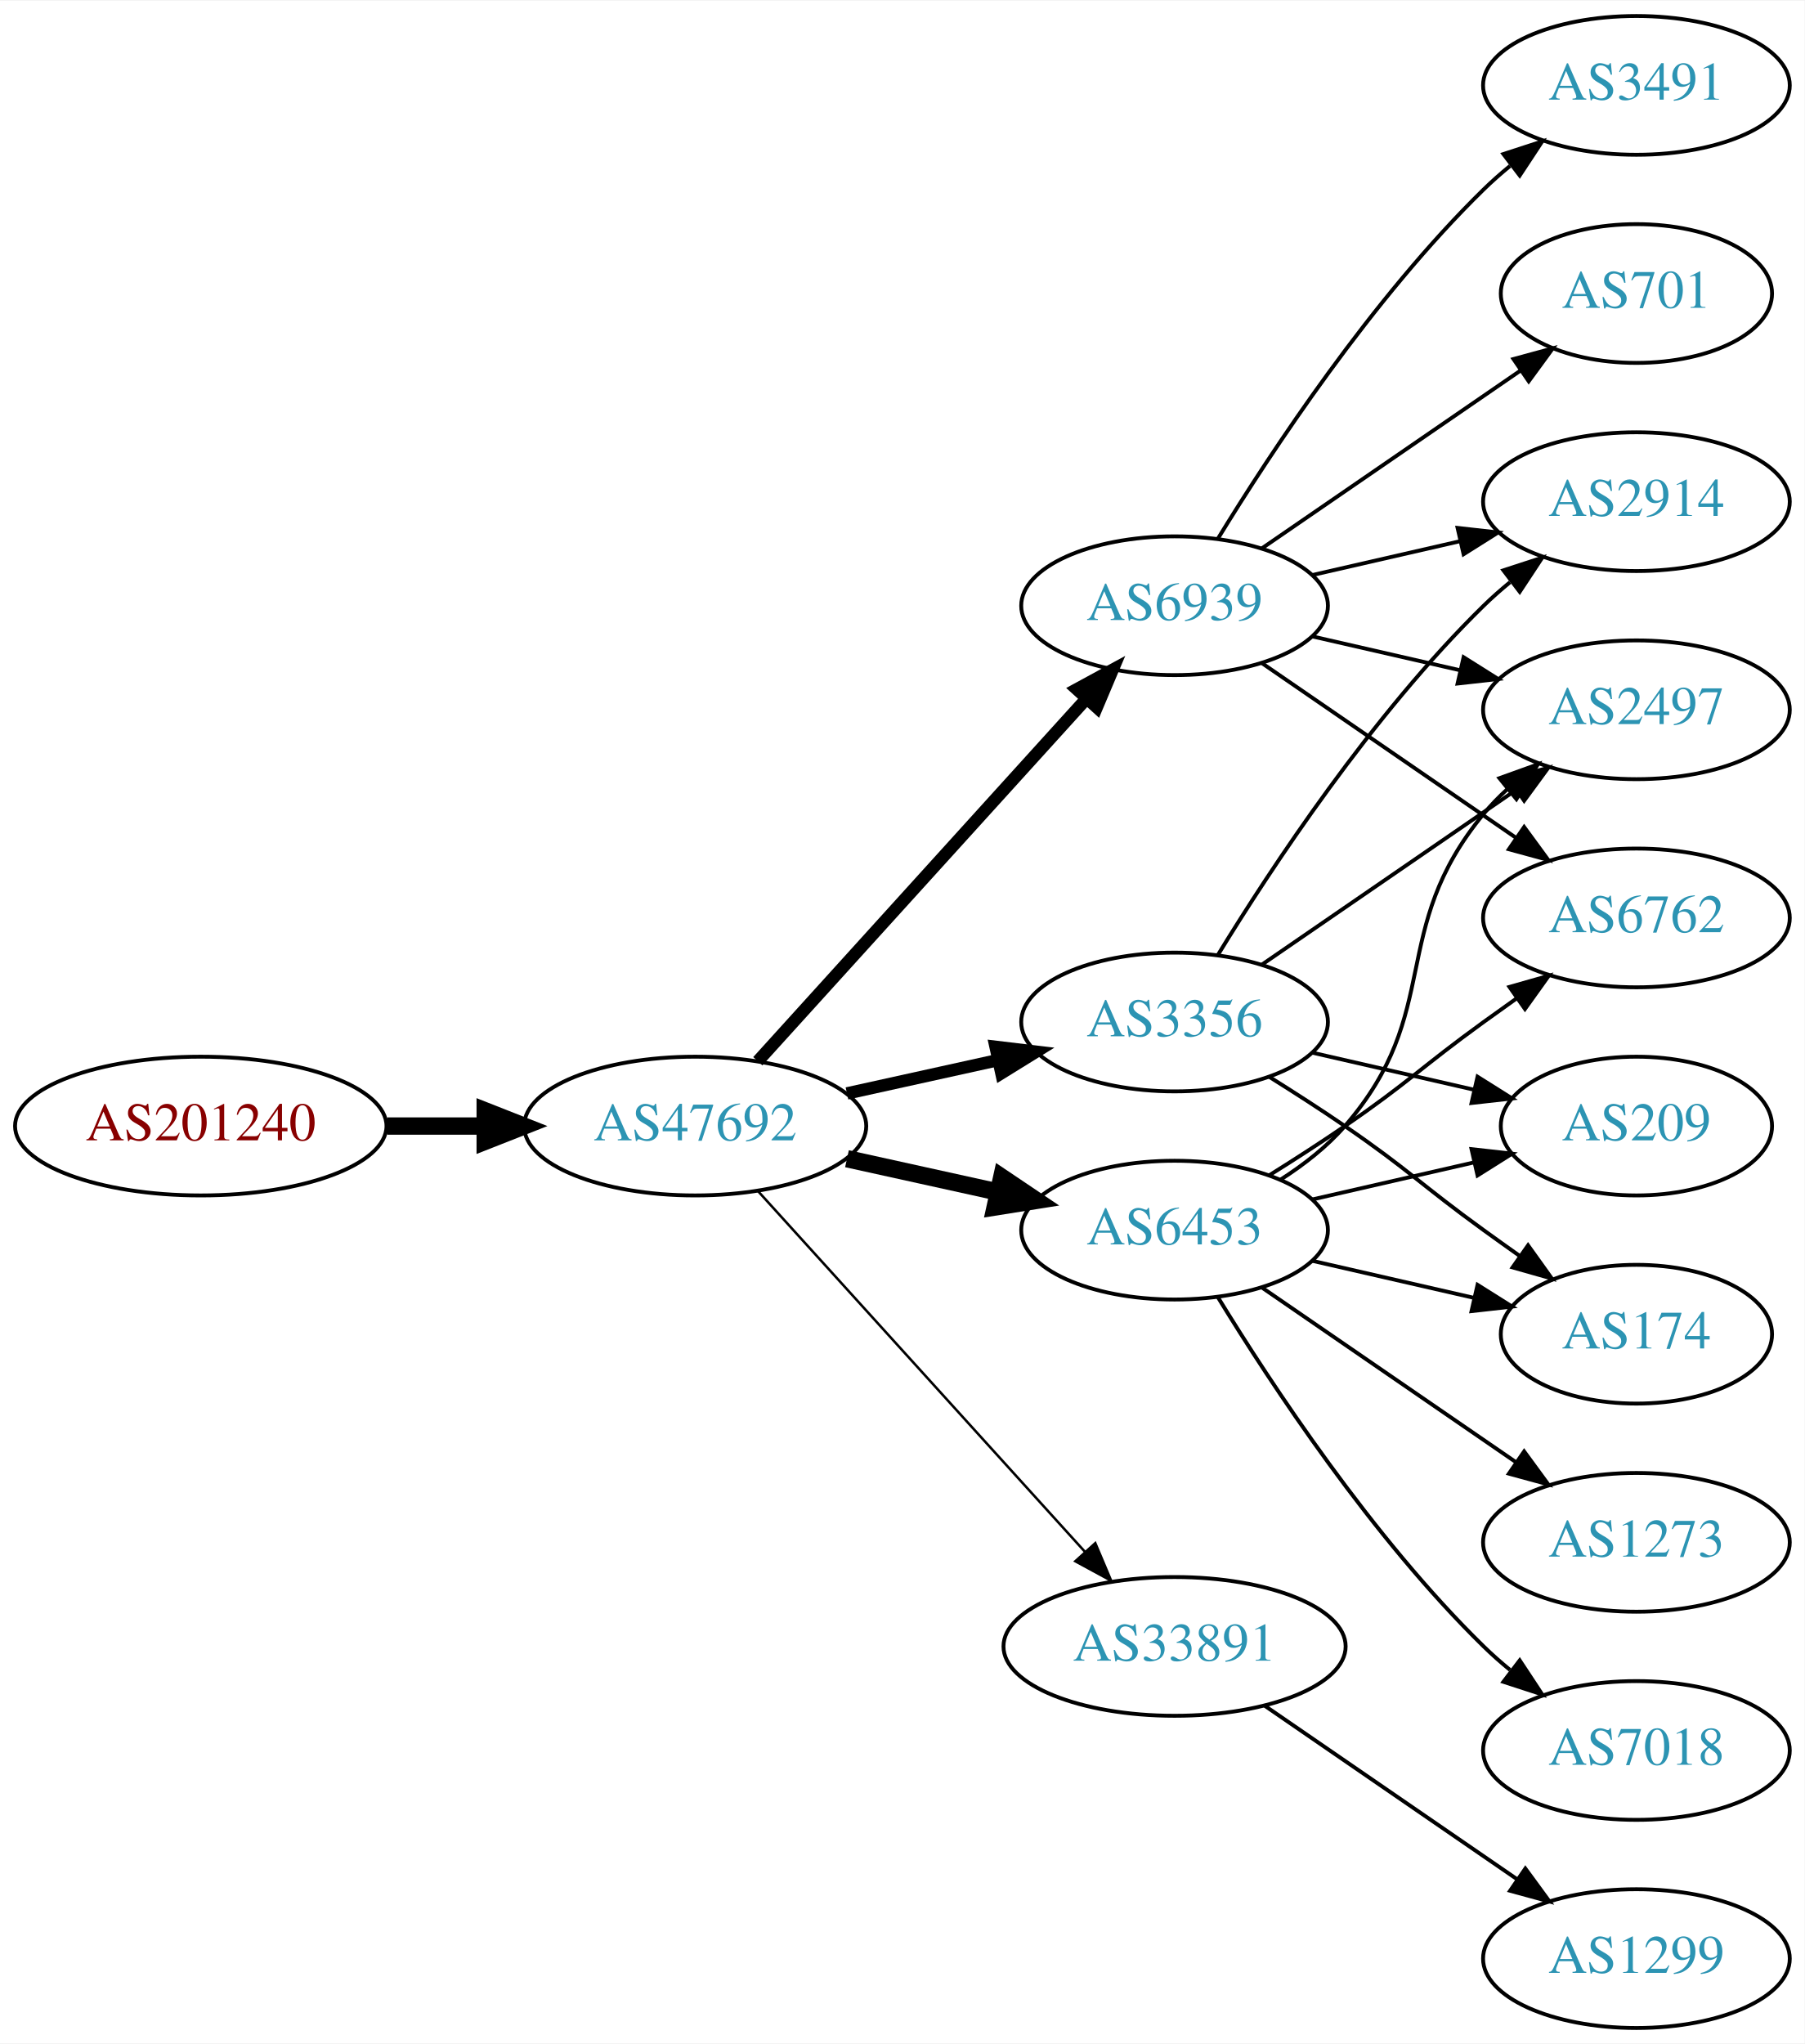
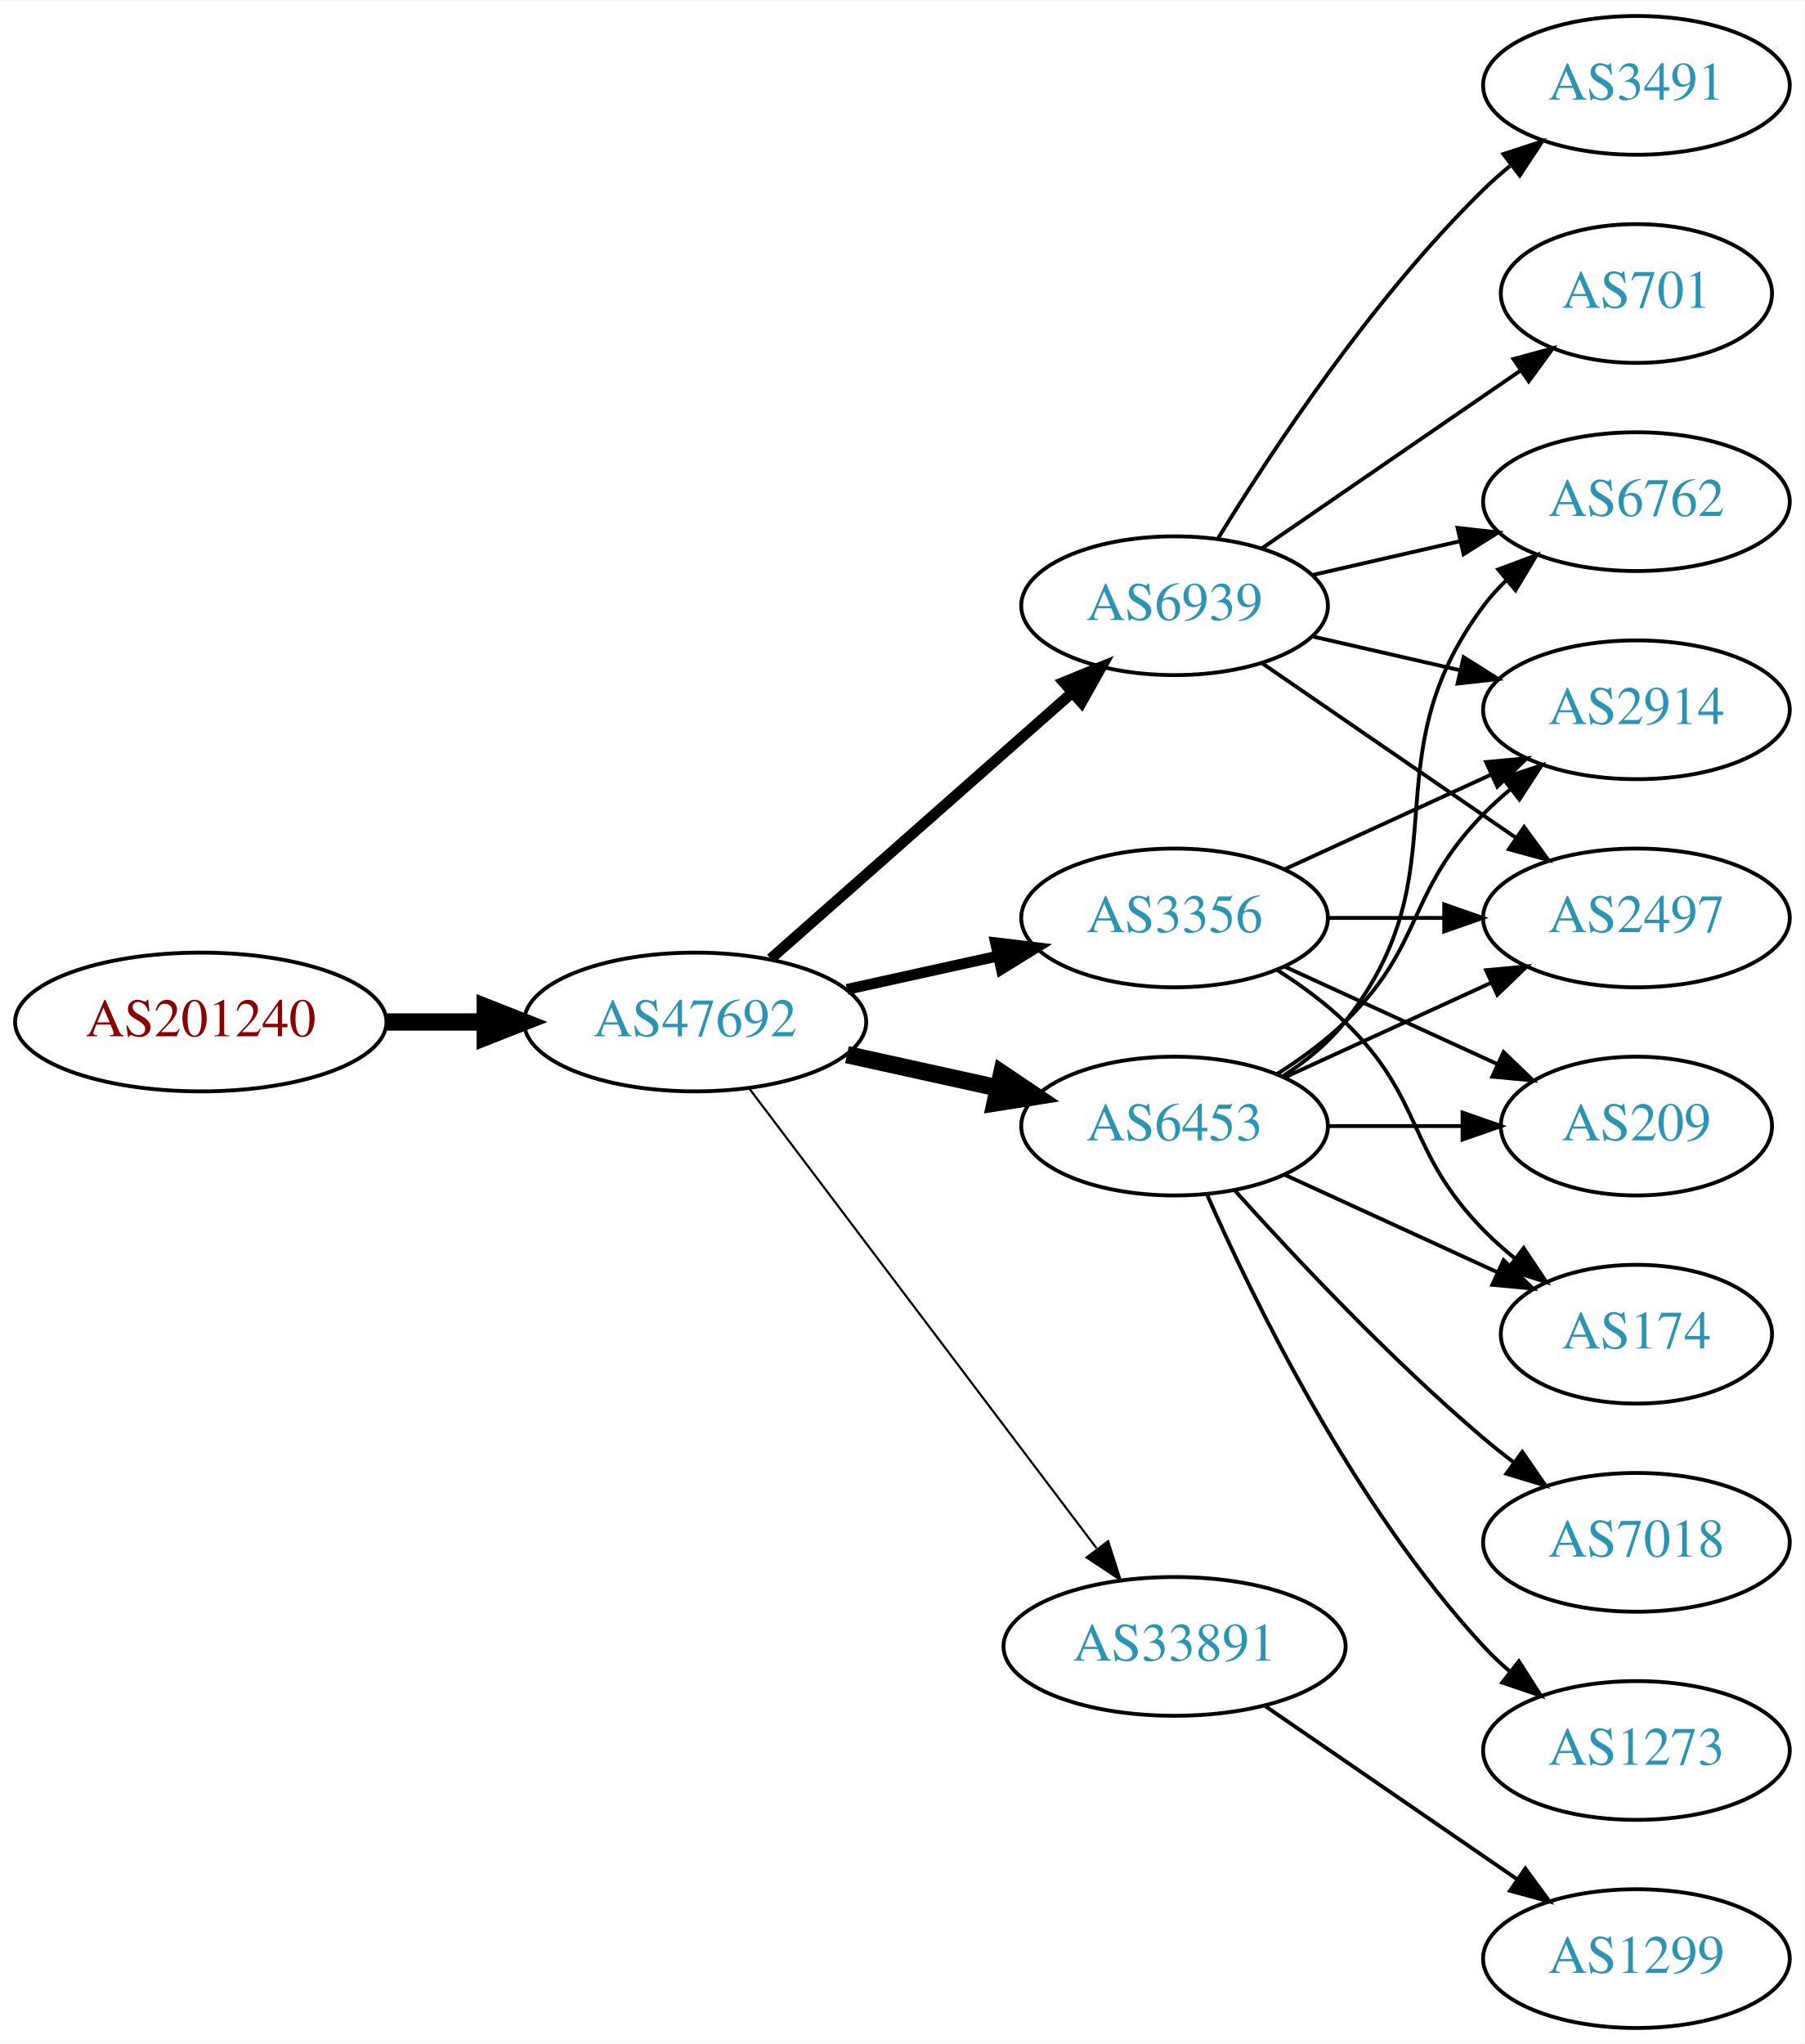
<svg xmlns="http://www.w3.org/2000/svg" xmlns:xlink="http://www.w3.org/1999/xlink" width="468pt" height="530pt" viewBox="0.00 0.00 468.27 530.00">
  <g id="graph0" class="graph" transform="scale(1 1) rotate(0) translate(4 526)">
    <polygon fill="white" stroke="none" points="-4,4 -4,-526 464.269,-526 464.269,4 -4,4" />
    <g id="node1" class="node">
      <g id="a_node1">
        <a xlink:href="/asn/201240" xlink:title="AS201240 ~ OpenIoT [AT]">
-           <ellipse fill="#ffffff" stroke="black" cx="48.096" cy="-234" rx="48.192" ry="18" />
-           <text text-anchor="middle" x="48.096" y="-230.3" font-family="Times,serif" font-size="14.00" fill="#880000">AS201240</text>
+           <ellipse fill="#ffffff" stroke="black" cx="48.096" cy="-261" rx="48.192" ry="18" />
+           <text text-anchor="middle" x="48.096" y="-257.3" font-family="Times,serif" font-size="14.00" fill="#880000">AS201240</text>
        </a>
      </g>
    </g>
    <g id="node2" class="node">
      <g id="a_node2">
        <a xlink:href="/asn/47692" xlink:title="AS47692 ~ Nessus GmbH [AT]">
-           <ellipse fill="#ffffff" stroke="black" cx="176.388" cy="-234" rx="44.393" ry="18" />
-           <text text-anchor="middle" x="176.388" y="-230.3" font-family="Times,serif" font-size="14.00" fill="#2c94b3">AS47692</text>
+           <ellipse fill="#ffffff" stroke="black" cx="176.388" cy="-261" rx="44.393" ry="18" />
+           <text text-anchor="middle" x="176.388" y="-257.3" font-family="Times,serif" font-size="14.00" fill="#2c94b3">AS47692</text>
        </a>
      </g>
    </g>
    <g id="edge1" class="edge">
-       <path fill="none" stroke="black" stroke-width="4.5" d="M96.481,-234C104.742,-234 113.386,-234 121.799,-234" />
-       <polygon fill="black" stroke="black" stroke-width="4.5" points="121.904,-237.938 131.904,-234 121.904,-230.063 121.904,-237.938" />
+       <path fill="none" stroke="black" stroke-width="4.5" d="M96.481,-261C104.742,-261 113.386,-261 121.799,-261" />
+       <polygon fill="black" stroke="black" stroke-width="4.5" points="121.904,-264.938 131.904,-261 121.904,-257.063 121.904,-264.938" />
    </g>
    <g id="node3" class="node">
      <g id="a_node3">
        <a xlink:href="/asn/6939" xlink:title="AS6939 ~ Hurricane Electric LLC [US]">
          <ellipse fill="#ffffff" stroke="black" cx="300.78" cy="-369" rx="39.794" ry="18" />
          <text text-anchor="middle" x="300.78" y="-365.3" font-family="Times,serif" font-size="14.00" fill="#2c94b3">AS6939</text>
        </a>
      </g>
    </g>
    <g id="edge2" class="edge">
-       <path fill="none" stroke="black" stroke-width="3.214" d="M192.641,-250.825C214.104,-274.499 253.335,-317.771 277.903,-344.87" />
-       <polygon fill="black" stroke="black" stroke-width="3.214" points="275.409,-347.329 284.718,-352.387 280.595,-342.628 275.409,-347.329" />
+       <path fill="none" stroke="black" stroke-width="2.812" d="M195.976,-277.403C216.794,-295.772 250.67,-325.665 274.029,-346.278" />
+       <polygon fill="black" stroke="black" stroke-width="2.812" points="272.001,-349.156 281.815,-353.148 276.632,-343.907 272.001,-349.156" />
    </g>
    <g id="node4" class="node">
      <g id="a_node4">
-         <a xlink:href="/asn/3356" xlink:title="AS3356 ~ Level 3 Parent, LLC [US]">
-           <ellipse fill="#ffffff" stroke="black" cx="300.78" cy="-261" rx="39.794" ry="18" />
-           <text text-anchor="middle" x="300.78" y="-257.3" font-family="Times,serif" font-size="14.00" fill="#2c94b3">AS3356</text>
+         <a xlink:href="/asn/33891" xlink:title="AS33891 ~ CORE-BACKBONE GMBH GLOBAL NETWORK [DE]">
+           <ellipse fill="#ffffff" stroke="black" cx="300.78" cy="-99" rx="44.393" ry="18" />
+           <text text-anchor="middle" x="300.78" y="-95.3" font-family="Times,serif" font-size="14.00" fill="#2c94b3">AS33891</text>
        </a>
      </g>
    </g>
    <g id="edge3" class="edge">
-       <path fill="none" stroke="black" stroke-width="3.214" d="M215.777,-242.469C228.168,-245.202 242.015,-248.257 254.836,-251.085" />
-       <polygon fill="black" stroke="black" stroke-width="3.214" points="254.331,-254.558 264.85,-253.295 255.839,-247.722 254.331,-254.558" />
+       <path fill="none" stroke="black" stroke-width="0.562" d="M190.486,-243.663C212.11,-215.04 255.381,-157.767 280.504,-124.514" />
+       <polygon fill="black" stroke="black" stroke-width="0.562" points="283.54,-126.301 286.776,-116.212 277.955,-122.081 283.54,-126.301" />
    </g>
    <g id="node5" class="node">
      <g id="a_node5">
        <a xlink:href="/asn/6453" xlink:title="AS6453 ~ TATA COMMUNICATIONS (AMERICA) INC [US]">
-           <ellipse fill="#ffffff" stroke="black" cx="300.78" cy="-207" rx="39.794" ry="18" />
-           <text text-anchor="middle" x="300.78" y="-203.3" font-family="Times,serif" font-size="14.00" fill="#2c94b3">AS6453</text>
+           <ellipse fill="#ffffff" stroke="black" cx="300.78" cy="-234" rx="39.794" ry="18" />
+           <text text-anchor="middle" x="300.78" y="-230.3" font-family="Times,serif" font-size="14.00" fill="#2c94b3">AS6453</text>
        </a>
      </g>
    </g>
    <g id="edge4" class="edge">
-       <path fill="none" stroke="black" stroke-width="4.5" d="M215.777,-225.531C228.168,-222.798 242.015,-219.743 254.836,-216.915" />
-       <polygon fill="black" stroke="black" stroke-width="4.5" points="255.933,-220.705 264.85,-214.705 254.237,-213.015 255.933,-220.705" />
+       <path fill="none" stroke="black" stroke-width="4.5" d="M215.777,-252.531C228.168,-249.798 242.015,-246.743 254.836,-243.915" />
+       <polygon fill="black" stroke="black" stroke-width="4.5" points="255.933,-247.705 264.85,-241.705 254.237,-240.015 255.933,-247.705" />
    </g>
    <g id="node6" class="node">
      <g id="a_node6">
-         <a xlink:href="/asn/33891" xlink:title="AS33891 ~ CORE-BACKBONE GMBH GLOBAL NETWORK [DE]">
-           <ellipse fill="#ffffff" stroke="black" cx="300.78" cy="-99" rx="44.393" ry="18" />
-           <text text-anchor="middle" x="300.78" y="-95.3" font-family="Times,serif" font-size="14.00" fill="#2c94b3">AS33891</text>
+         <a xlink:href="/asn/3356" xlink:title="AS3356 ~ Level 3 Parent, LLC [US]">
+           <ellipse fill="#ffffff" stroke="black" cx="300.78" cy="-288" rx="39.794" ry="18" />
+           <text text-anchor="middle" x="300.78" y="-284.3" font-family="Times,serif" font-size="14.00" fill="#2c94b3">AS3356</text>
        </a>
      </g>
    </g>
    <g id="edge5" class="edge">
-       <path fill="none" stroke="black" stroke-width="0.643" d="M192.641,-217.175C213.988,-193.63 252.91,-150.698 277.501,-123.574" />
-       <polygon fill="black" stroke="black" stroke-width="0.643" points="280.21,-125.796 284.334,-116.037 275.024,-121.095 280.21,-125.796" />
+       <path fill="none" stroke="black" stroke-width="2.812" d="M215.777,-269.469C228.168,-272.202 242.015,-275.257 254.836,-278.085" />
+       <polygon fill="black" stroke="black" stroke-width="2.812" points="254.331,-281.558 264.85,-280.295 255.839,-274.722 254.331,-281.558" />
    </g>
    <g id="node7" class="node">
      <g id="a_node7">
+         <a xlink:href="/asn/6762" xlink:title="AS6762 ~ TELECOM ITALIA SPARKLE S.p.A. [IT]">
+           <ellipse fill="#ffffff" stroke="black" cx="420.622" cy="-396" rx="39.794" ry="18" />
+           <text text-anchor="middle" x="420.622" y="-392.3" font-family="Times,serif" font-size="14.00" fill="#2c94b3">AS6762</text>
+         </a>
+       </g>
+     </g>
+     <g id="edge6" class="edge">
+       <path fill="none" stroke="black" d="M336.499,-376.955C348.499,-379.704 362.12,-382.825 374.812,-385.733" />
+       <polygon fill="black" stroke="black" points="374.215,-389.187 384.744,-388.009 375.778,-382.364 374.215,-389.187" />
+     </g>
+     <g id="node8" class="node">
+       <g id="a_node8">
        <a xlink:href="/asn/3491" xlink:title="AS3491 ~ PCCW Global, Inc. [US]">
          <ellipse fill="#ffffff" stroke="black" cx="420.622" cy="-504" rx="39.794" ry="18" />
          <text text-anchor="middle" x="420.622" y="-500.3" font-family="Times,serif" font-size="14.00" fill="#2c94b3">AS3491</text>
        </a>
      </g>
    </g>
-     <g id="edge6" class="edge">
+     <g id="edge7" class="edge">
      <path fill="none" stroke="black" d="M312.045,-386.44C325.854,-408.991 352.043,-448.722 380.976,-477 383.116,-479.092 385.433,-481.137 387.833,-483.106" />
      <polygon fill="black" stroke="black" points="386.1,-486.185 396.175,-489.464 390.343,-480.618 386.1,-486.185" />
    </g>
-     <g id="node8" class="node">
-       <g id="a_node8">
-         <a xlink:href="/asn/2497" xlink:title="AS2497 ~ Internet Initiative Japan Inc. [JP]">
+     <g id="node9" class="node">
+       <g id="a_node9">
+         <a xlink:href="/asn/2914" xlink:title="AS2914 ~ NTT America, Inc. [US]">
          <ellipse fill="#ffffff" stroke="black" cx="420.622" cy="-342" rx="39.794" ry="18" />
-           <text text-anchor="middle" x="420.622" y="-338.3" font-family="Times,serif" font-size="14.00" fill="#2c94b3">AS2497</text>
-         </a>
-       </g>
-     </g>
-     <g id="edge7" class="edge">
+           <text text-anchor="middle" x="420.622" y="-338.3" font-family="Times,serif" font-size="14.00" fill="#2c94b3">AS2914</text>
+         </a>
+       </g>
+     </g>
+     <g id="edge8" class="edge">
      <path fill="none" stroke="black" d="M336.499,-361.045C348.499,-358.296 362.12,-355.175 374.812,-352.267" />
      <polygon fill="black" stroke="black" points="375.778,-355.636 384.744,-349.991 374.215,-348.813 375.778,-355.636" />
    </g>
-     <g id="node9" class="node">
-       <g id="a_node9">
-         <a xlink:href="/asn/6762" xlink:title="AS6762 ~ TELECOM ITALIA SPARKLE S.p.A. [IT]">
+     <g id="node10" class="node">
+       <g id="a_node10">
+         <a xlink:href="/asn/2497" xlink:title="AS2497 ~ Internet Initiative Japan Inc. [JP]">
          <ellipse fill="#ffffff" stroke="black" cx="420.622" cy="-288" rx="39.794" ry="18" />
-           <text text-anchor="middle" x="420.622" y="-284.3" font-family="Times,serif" font-size="14.00" fill="#2c94b3">AS6762</text>
-         </a>
-       </g>
-     </g>
-     <g id="edge8" class="edge">
+           <text text-anchor="middle" x="420.622" y="-284.3" font-family="Times,serif" font-size="14.00" fill="#2c94b3">AS2497</text>
+         </a>
+       </g>
+     </g>
+     <g id="edge9" class="edge">
      <path fill="none" stroke="black" d="M323.394,-354.143C341.882,-341.435 368.696,-323.005 389.326,-308.825" />
      <polygon fill="black" stroke="black" points="391.488,-311.586 397.746,-303.037 387.522,-305.817 391.488,-311.586" />
-     </g>
-     <g id="node10" class="node">
-       <g id="a_node10">
-         <a xlink:href="/asn/2914" xlink:title="AS2914 ~ NTT America, Inc. [US]">
-           <ellipse fill="#ffffff" stroke="black" cx="420.622" cy="-396" rx="39.794" ry="18" />
-           <text text-anchor="middle" x="420.622" y="-392.3" font-family="Times,serif" font-size="14.00" fill="#2c94b3">AS2914</text>
-         </a>
-       </g>
-     </g>
-     <g id="edge9" class="edge">
-       <path fill="none" stroke="black" d="M336.499,-376.955C348.499,-379.704 362.12,-382.825 374.812,-385.733" />
-       <polygon fill="black" stroke="black" points="374.215,-389.187 384.744,-388.009 375.778,-382.364 374.215,-389.187" />
    </g>
    <g id="node11" class="node">
      <g id="a_node11">
        <a xlink:href="/asn/701" xlink:title="AS701 ~ UUNET [US]">
          <ellipse fill="#ffffff" stroke="black" cx="420.622" cy="-450" rx="35.194" ry="18" />
          <text text-anchor="middle" x="420.622" y="-446.3" font-family="Times,serif" font-size="14.00" fill="#2c94b3">AS701</text>
        </a>
      </g>
    </g>
    <g id="edge10" class="edge">
      <path fill="none" stroke="black" d="M323.394,-383.857C342.231,-396.805 369.711,-415.693 390.487,-429.973" />
      <polygon fill="black" stroke="black" points="388.712,-433.001 398.935,-435.781 392.677,-427.232 388.712,-433.001" />
    </g>
-     <g id="edge20" class="edge">
-       <path fill="none" stroke="black" d="M323.394,-275.857C341.882,-288.565 368.696,-306.995 389.326,-321.175" />
-       <polygon fill="black" stroke="black" points="387.522,-324.183 397.746,-326.963 391.488,-318.414 387.522,-324.183" />
+     <g id="node12" class="node">
+       <g id="a_node12">
+         <a xlink:href="/asn/1299" xlink:title="AS1299 ~ Telia Carrier [EU]">
+           <ellipse fill="#ffffff" stroke="black" cx="420.622" cy="-18" rx="39.794" ry="18" />
+           <text text-anchor="middle" x="420.622" y="-14.3" font-family="Times,serif" font-size="14.00" fill="#2c94b3">AS1299</text>
+         </a>
+       </g>
+     </g>
+     <g id="edge11" class="edge">
+       <path fill="none" stroke="black" d="M324.222,-83.574C342.804,-70.802 369.365,-52.545 389.744,-38.537" />
+       <polygon fill="black" stroke="black" points="391.8,-41.371 398.058,-32.822 387.835,-35.602 391.8,-41.371" />
+     </g>
+     <g id="edge13" class="edge">
+       <path fill="none" stroke="black" d="M328.751,-246.855C334.74,-250.72 340.599,-255.441 344.976,-261 376.274,-300.754 350.704,-328.458 380.976,-369 382.72,-371.336 384.728,-373.545 386.891,-375.617" />
+       <polygon fill="black" stroke="black" points="384.769,-378.405 394.691,-382.118 389.25,-373.027 384.769,-378.405" />
    </g>
    <g id="edge18" class="edge">
-       <path fill="none" stroke="black" d="M312.045,-278.44C325.854,-300.991 352.043,-340.722 380.976,-369 383.116,-371.092 385.433,-373.137 387.833,-375.106" />
-       <polygon fill="black" stroke="black" points="386.1,-378.185 396.175,-381.464 390.343,-372.618 386.1,-378.185" />
+       <path fill="none" stroke="black" d="M327.309,-247.462C333.472,-251.362 339.773,-255.948 344.976,-261 365.669,-281.094 360.803,-294.383 380.976,-315 383.069,-317.139 385.352,-319.218 387.729,-321.21" />
+       <polygon fill="black" stroke="black" points="385.972,-324.275 396.028,-327.611 390.247,-318.732 385.972,-324.275" />
+     </g>
+     <g id="edge15" class="edge">
+       <path fill="none" stroke="black" d="M329.409,-246.661C345.366,-253.973 365.636,-263.261 382.919,-271.181" />
+       <polygon fill="black" stroke="black" points="381.617,-274.435 392.167,-275.419 384.534,-268.071 381.617,-274.435" />
    </g>
    <g id="node13" class="node">
      <g id="a_node13">
        <a xlink:href="/asn/209" xlink:title="AS209 ~ CenturyLink Communications, LLC [US]">
          <ellipse fill="#ffffff" stroke="black" cx="420.622" cy="-234" rx="35.194" ry="18" />
          <text text-anchor="middle" x="420.622" y="-230.3" font-family="Times,serif" font-size="14.00" fill="#2c94b3">AS209</text>
        </a>
      </g>
    </g>
-     <g id="edge21" class="edge">
-       <path fill="none" stroke="black" d="M336.499,-253.045C349.592,-250.045 364.614,-246.604 378.255,-243.478" />
-       <polygon fill="black" stroke="black" points="379.396,-246.807 388.362,-241.162 377.833,-239.984 379.396,-246.807" />
-     </g>
-     <g id="node15" class="node">
-       <g id="a_node15">
+     <g id="edge12" class="edge">
+       <path fill="none" stroke="black" d="M340.692,-234C351.779,-234 363.939,-234 375.321,-234" />
+       <polygon fill="black" stroke="black" points="375.503,-237.5 385.503,-234 375.503,-230.5 375.503,-237.5" />
+     </g>
+     <g id="node14" class="node">
+       <g id="a_node14">
        <a xlink:href="/asn/174" xlink:title="AS174 ~ Cogent Communications [US]">
          <ellipse fill="#ffffff" stroke="black" cx="420.622" cy="-180" rx="35.194" ry="18" />
          <text text-anchor="middle" x="420.622" y="-176.3" font-family="Times,serif" font-size="14.00" fill="#2c94b3">AS174</text>
        </a>
      </g>
    </g>
-     <g id="edge19" class="edge">
-       <path fill="none" stroke="black" d="M325.328,-246.784C331.77,-242.76 338.703,-238.301 344.976,-234 361.47,-222.689 364.776,-218.729 380.976,-207 384.005,-204.807 387.183,-202.537 390.362,-200.287" />
-       <polygon fill="black" stroke="black" points="392.504,-203.059 398.672,-194.445 388.479,-197.333 392.504,-203.059" />
-     </g>
-     <g id="edge12" class="edge">
-       <path fill="none" stroke="black" d="M328.378,-220.164C334.378,-224.019 340.336,-228.659 344.976,-234 370.81,-263.742 355.911,-284.606 380.976,-315 382.831,-317.25 384.918,-319.396 387.137,-321.424" />
-       <polygon fill="black" stroke="black" points="385.072,-324.256 395.041,-327.844 389.485,-318.823 385.072,-324.256" />
-     </g>
-     <g id="edge13" class="edge">
-       <path fill="none" stroke="black" d="M325.328,-221.216C331.77,-225.24 338.703,-229.699 344.976,-234 361.47,-245.311 364.776,-249.271 380.976,-261 383.779,-263.029 386.71,-265.125 389.651,-267.21" />
-       <polygon fill="black" stroke="black" points="387.673,-270.097 397.865,-272.991 391.702,-264.373 387.673,-270.097" />
-     </g>
-     <g id="node12" class="node">
-       <g id="a_node12">
-         <a xlink:href="/asn/1273" xlink:title="AS1273 ~ Vodafone Group PLC [EU]">
+     <g id="edge14" class="edge">
+       <path fill="none" stroke="black" d="M329.409,-221.339C345.825,-213.817 366.806,-204.202 384.403,-196.139" />
+       <polygon fill="black" stroke="black" points="386.148,-199.189 393.781,-191.842 383.232,-192.826 386.148,-199.189" />
+     </g>
+     <g id="node15" class="node">
+       <g id="a_node15">
+         <a xlink:href="/asn/7018" xlink:title="AS7018 ~ ATT-INTERNET4 [US]">
          <ellipse fill="#ffffff" stroke="black" cx="420.622" cy="-126" rx="39.794" ry="18" />
-           <text text-anchor="middle" x="420.622" y="-122.3" font-family="Times,serif" font-size="14.00" fill="#2c94b3">AS1273</text>
-         </a>
-       </g>
-     </g>
-     <g id="edge11" class="edge">
-       <path fill="none" stroke="black" d="M323.394,-192.143C341.882,-179.435 368.696,-161.005 389.326,-146.825" />
-       <polygon fill="black" stroke="black" points="391.488,-149.586 397.746,-141.037 387.522,-143.817 391.488,-149.586" />
-     </g>
-     <g id="edge14" class="edge">
-       <path fill="none" stroke="black" d="M336.499,-214.955C349.592,-217.955 364.614,-221.396 378.255,-224.522" />
-       <polygon fill="black" stroke="black" points="377.833,-228.016 388.362,-226.838 379.396,-221.193 377.833,-228.016" />
-     </g>
-     <g id="node14" class="node">
-       <g id="a_node14">
-         <a xlink:href="/asn/7018" xlink:title="AS7018 ~ ATT-INTERNET4 [US]">
-           <ellipse fill="#ffffff" stroke="black" cx="420.622" cy="-72" rx="39.794" ry="18" />
-           <text text-anchor="middle" x="420.622" y="-68.3" font-family="Times,serif" font-size="14.00" fill="#2c94b3">AS7018</text>
-         </a>
-       </g>
-     </g>
-     <g id="edge15" class="edge">
-       <path fill="none" stroke="black" d="M312.045,-189.56C325.854,-167.009 352.043,-127.278 380.976,-99 383.116,-96.908 385.433,-94.863 387.833,-92.894" />
-       <polygon fill="black" stroke="black" points="390.343,-95.382 396.175,-86.536 386.1,-89.815 390.343,-95.382" />
+           <text text-anchor="middle" x="420.622" y="-122.3" font-family="Times,serif" font-size="14.00" fill="#2c94b3">AS7018</text>
+         </a>
+       </g>
    </g>
    <g id="edge16" class="edge">
-       <path fill="none" stroke="black" d="M336.499,-199.045C349.592,-196.045 364.614,-192.604 378.255,-189.478" />
-       <polygon fill="black" stroke="black" points="379.396,-192.807 388.362,-187.162 377.833,-185.984 379.396,-192.807" />
+       <path fill="none" stroke="black" d="M316.426,-217.275C331.727,-200.235 356.824,-173.477 380.976,-153 383.473,-150.883 386.133,-148.768 388.845,-146.707" />
+       <polygon fill="black" stroke="black" points="391.011,-149.459 397.021,-140.734 386.882,-143.806 391.011,-149.459" />
    </g>
    <g id="node16" class="node">
      <g id="a_node16">
-         <a xlink:href="/asn/1299" xlink:title="AS1299 ~ Telia Carrier [EU]">
-           <ellipse fill="#ffffff" stroke="black" cx="420.622" cy="-18" rx="39.794" ry="18" />
-           <text text-anchor="middle" x="420.622" y="-14.3" font-family="Times,serif" font-size="14.00" fill="#2c94b3">AS1299</text>
+         <a xlink:href="/asn/1273" xlink:title="AS1273 ~ Vodafone Group PLC [EU]">
+           <ellipse fill="#ffffff" stroke="black" cx="420.622" cy="-72" rx="39.794" ry="18" />
+           <text text-anchor="middle" x="420.622" y="-68.3" font-family="Times,serif" font-size="14.00" fill="#2c94b3">AS1273</text>
        </a>
      </g>
    </g>
    <g id="edge17" class="edge">
-       <path fill="none" stroke="black" d="M324.222,-83.574C342.804,-70.802 369.365,-52.545 389.744,-38.537" />
-       <polygon fill="black" stroke="black" points="391.8,-41.371 398.058,-32.822 387.835,-35.602 391.8,-41.371" />
+       <path fill="none" stroke="black" d="M309.196,-216.239C321.264,-188.817 347.235,-135.527 380.976,-99 383.006,-96.802 385.245,-94.681 387.591,-92.66" />
+       <polygon fill="black" stroke="black" points="390.118,-95.126 395.835,-86.206 385.804,-89.614 390.118,-95.126" />
+     </g>
+     <g id="edge20" class="edge">
+       <path fill="none" stroke="black" d="M329.409,-300.661C345.366,-307.973 365.636,-317.261 382.919,-325.181" />
+       <polygon fill="black" stroke="black" points="381.617,-328.435 392.167,-329.419 384.534,-322.071 381.617,-328.435" />
+     </g>
+     <g id="edge22" class="edge">
+       <path fill="none" stroke="black" d="M340.692,-288C350.246,-288 360.595,-288 370.558,-288" />
+       <polygon fill="black" stroke="black" points="370.751,-291.5 380.75,-288 370.75,-284.5 370.751,-291.5" />
+     </g>
+     <g id="edge19" class="edge">
+       <path fill="none" stroke="black" d="M329.409,-275.339C345.825,-267.817 366.806,-258.202 384.403,-250.139" />
+       <polygon fill="black" stroke="black" points="386.148,-253.189 393.781,-245.842 383.232,-246.826 386.148,-253.189" />
+     </g>
+     <g id="edge21" class="edge">
+       <path fill="none" stroke="black" d="M327.309,-274.538C333.472,-270.638 339.773,-266.052 344.976,-261 365.669,-240.906 360.803,-227.617 380.976,-207 383.455,-204.466 386.202,-202.017 389.054,-199.696" />
+       <polygon fill="black" stroke="black" points="391.357,-202.343 397.239,-193.532 387.146,-196.752 391.357,-202.343" />
    </g>
  </g>
</svg>
